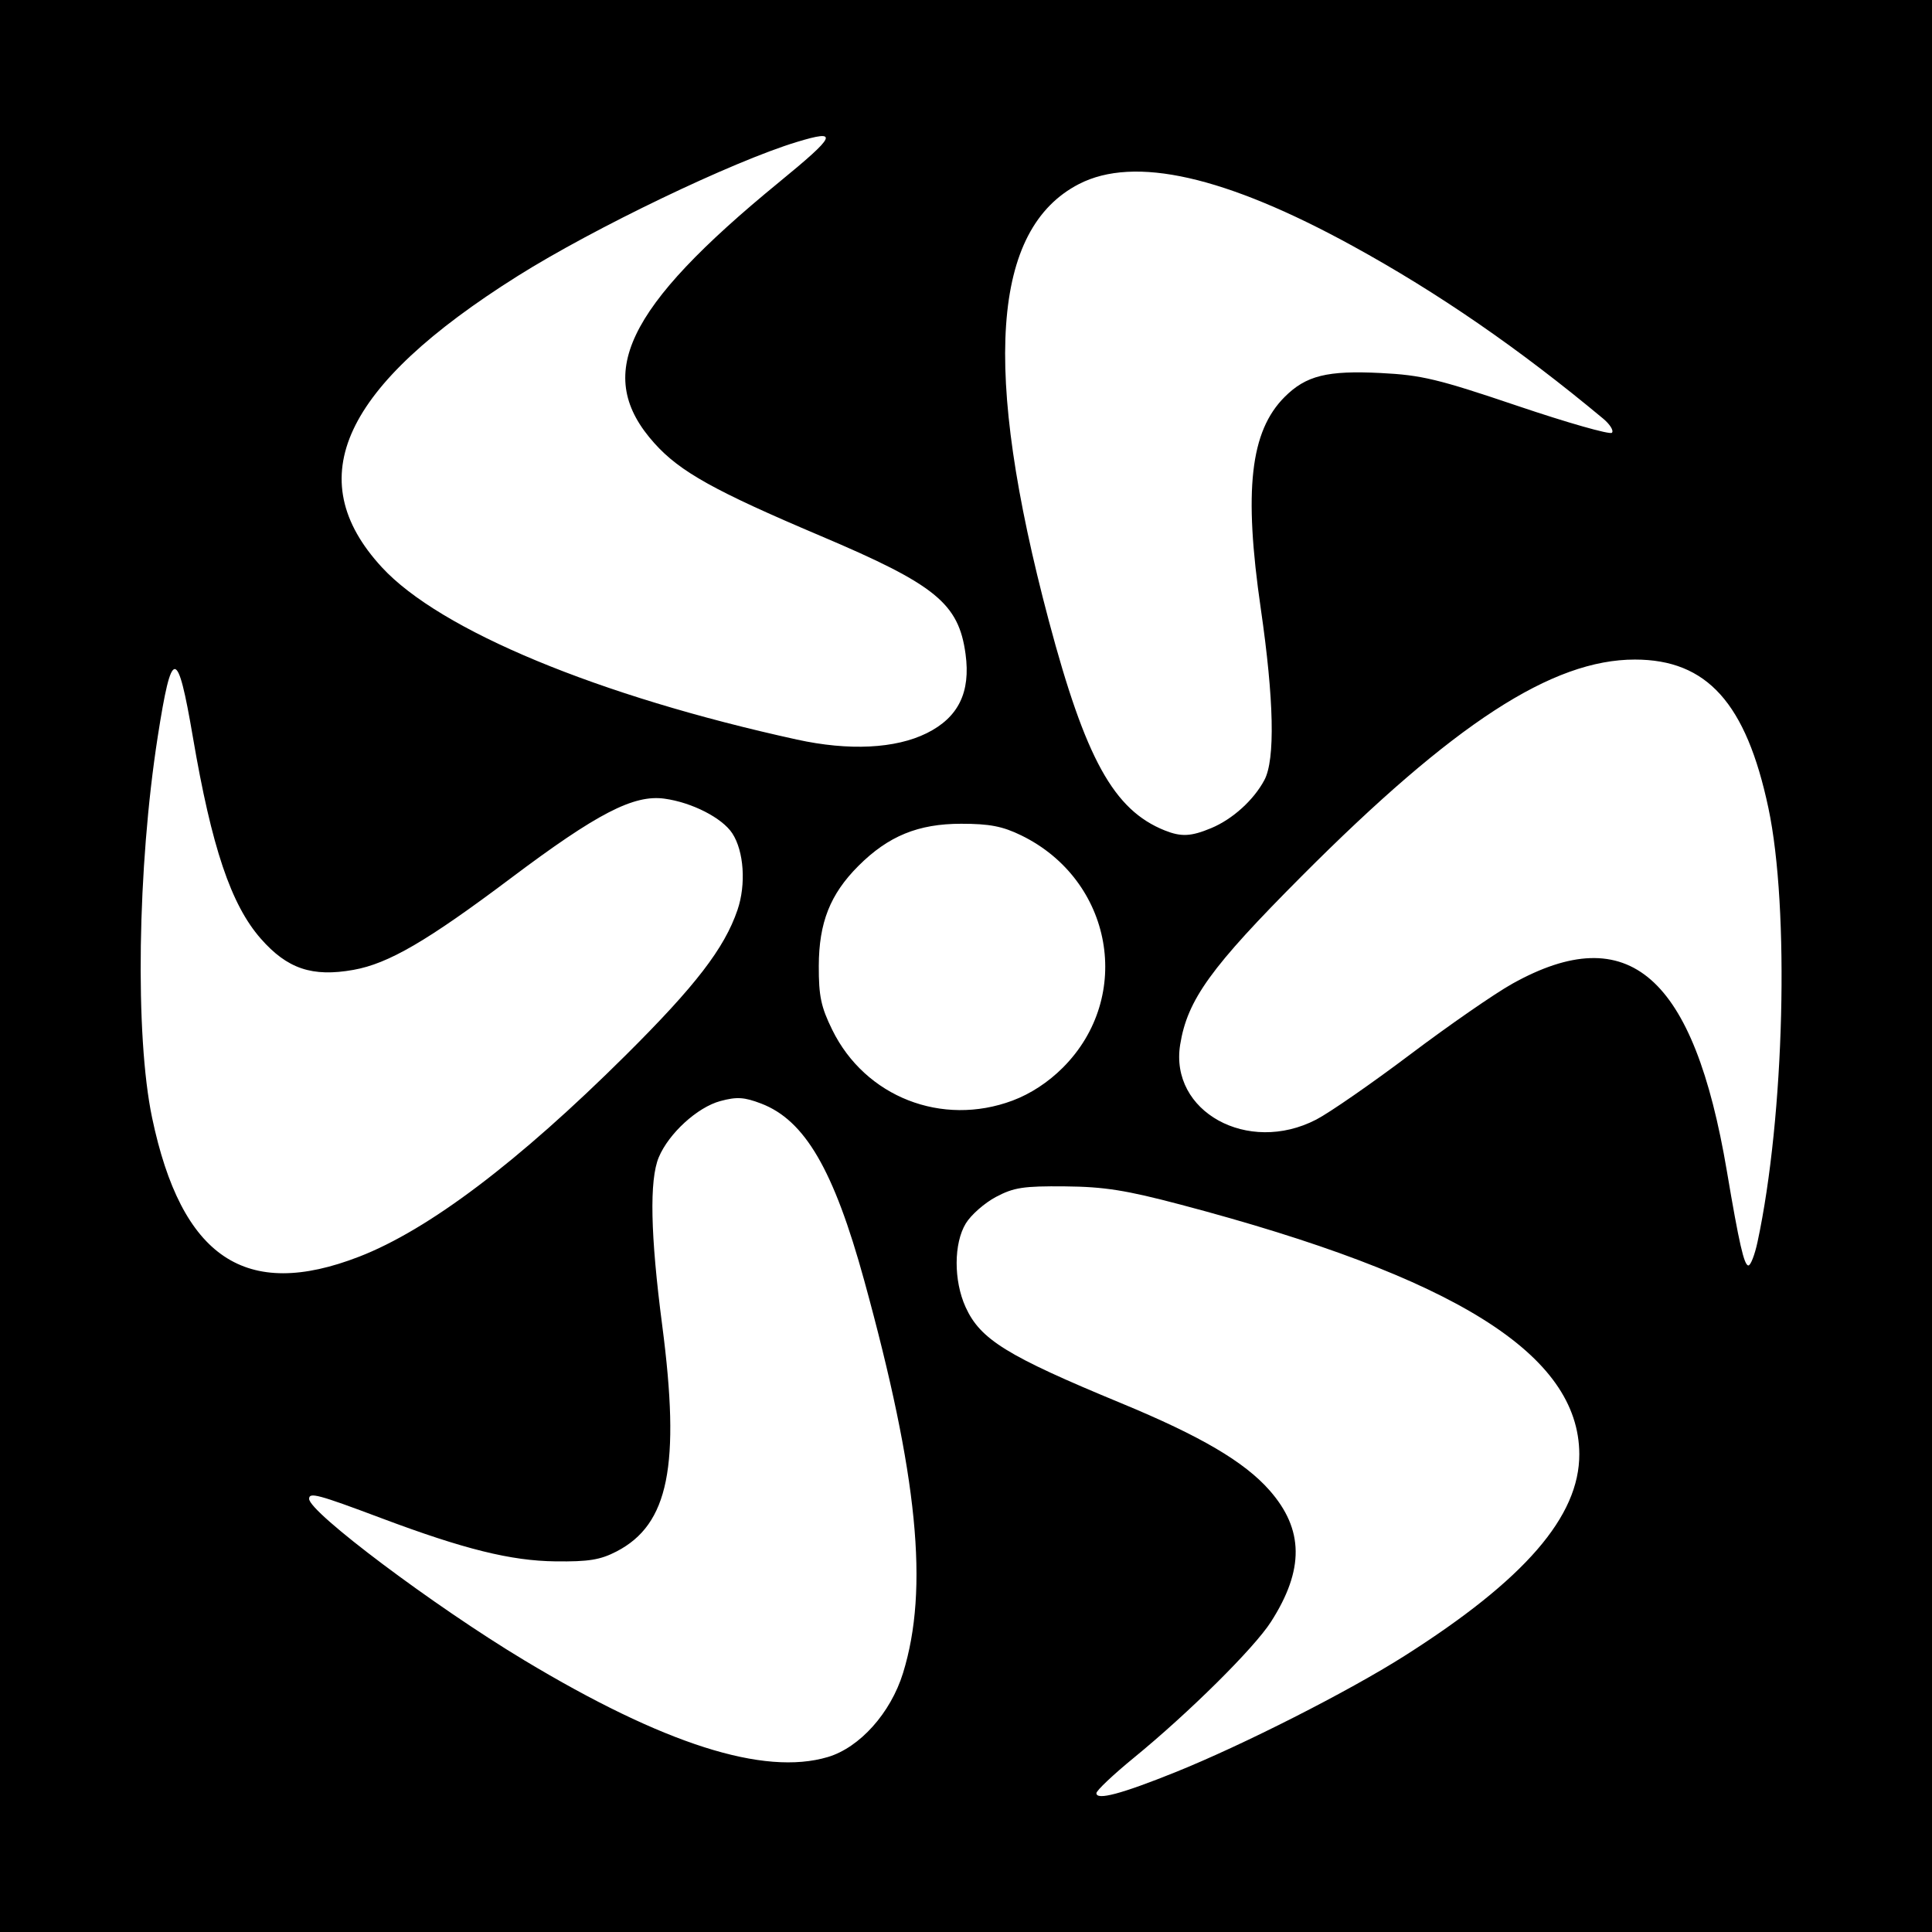
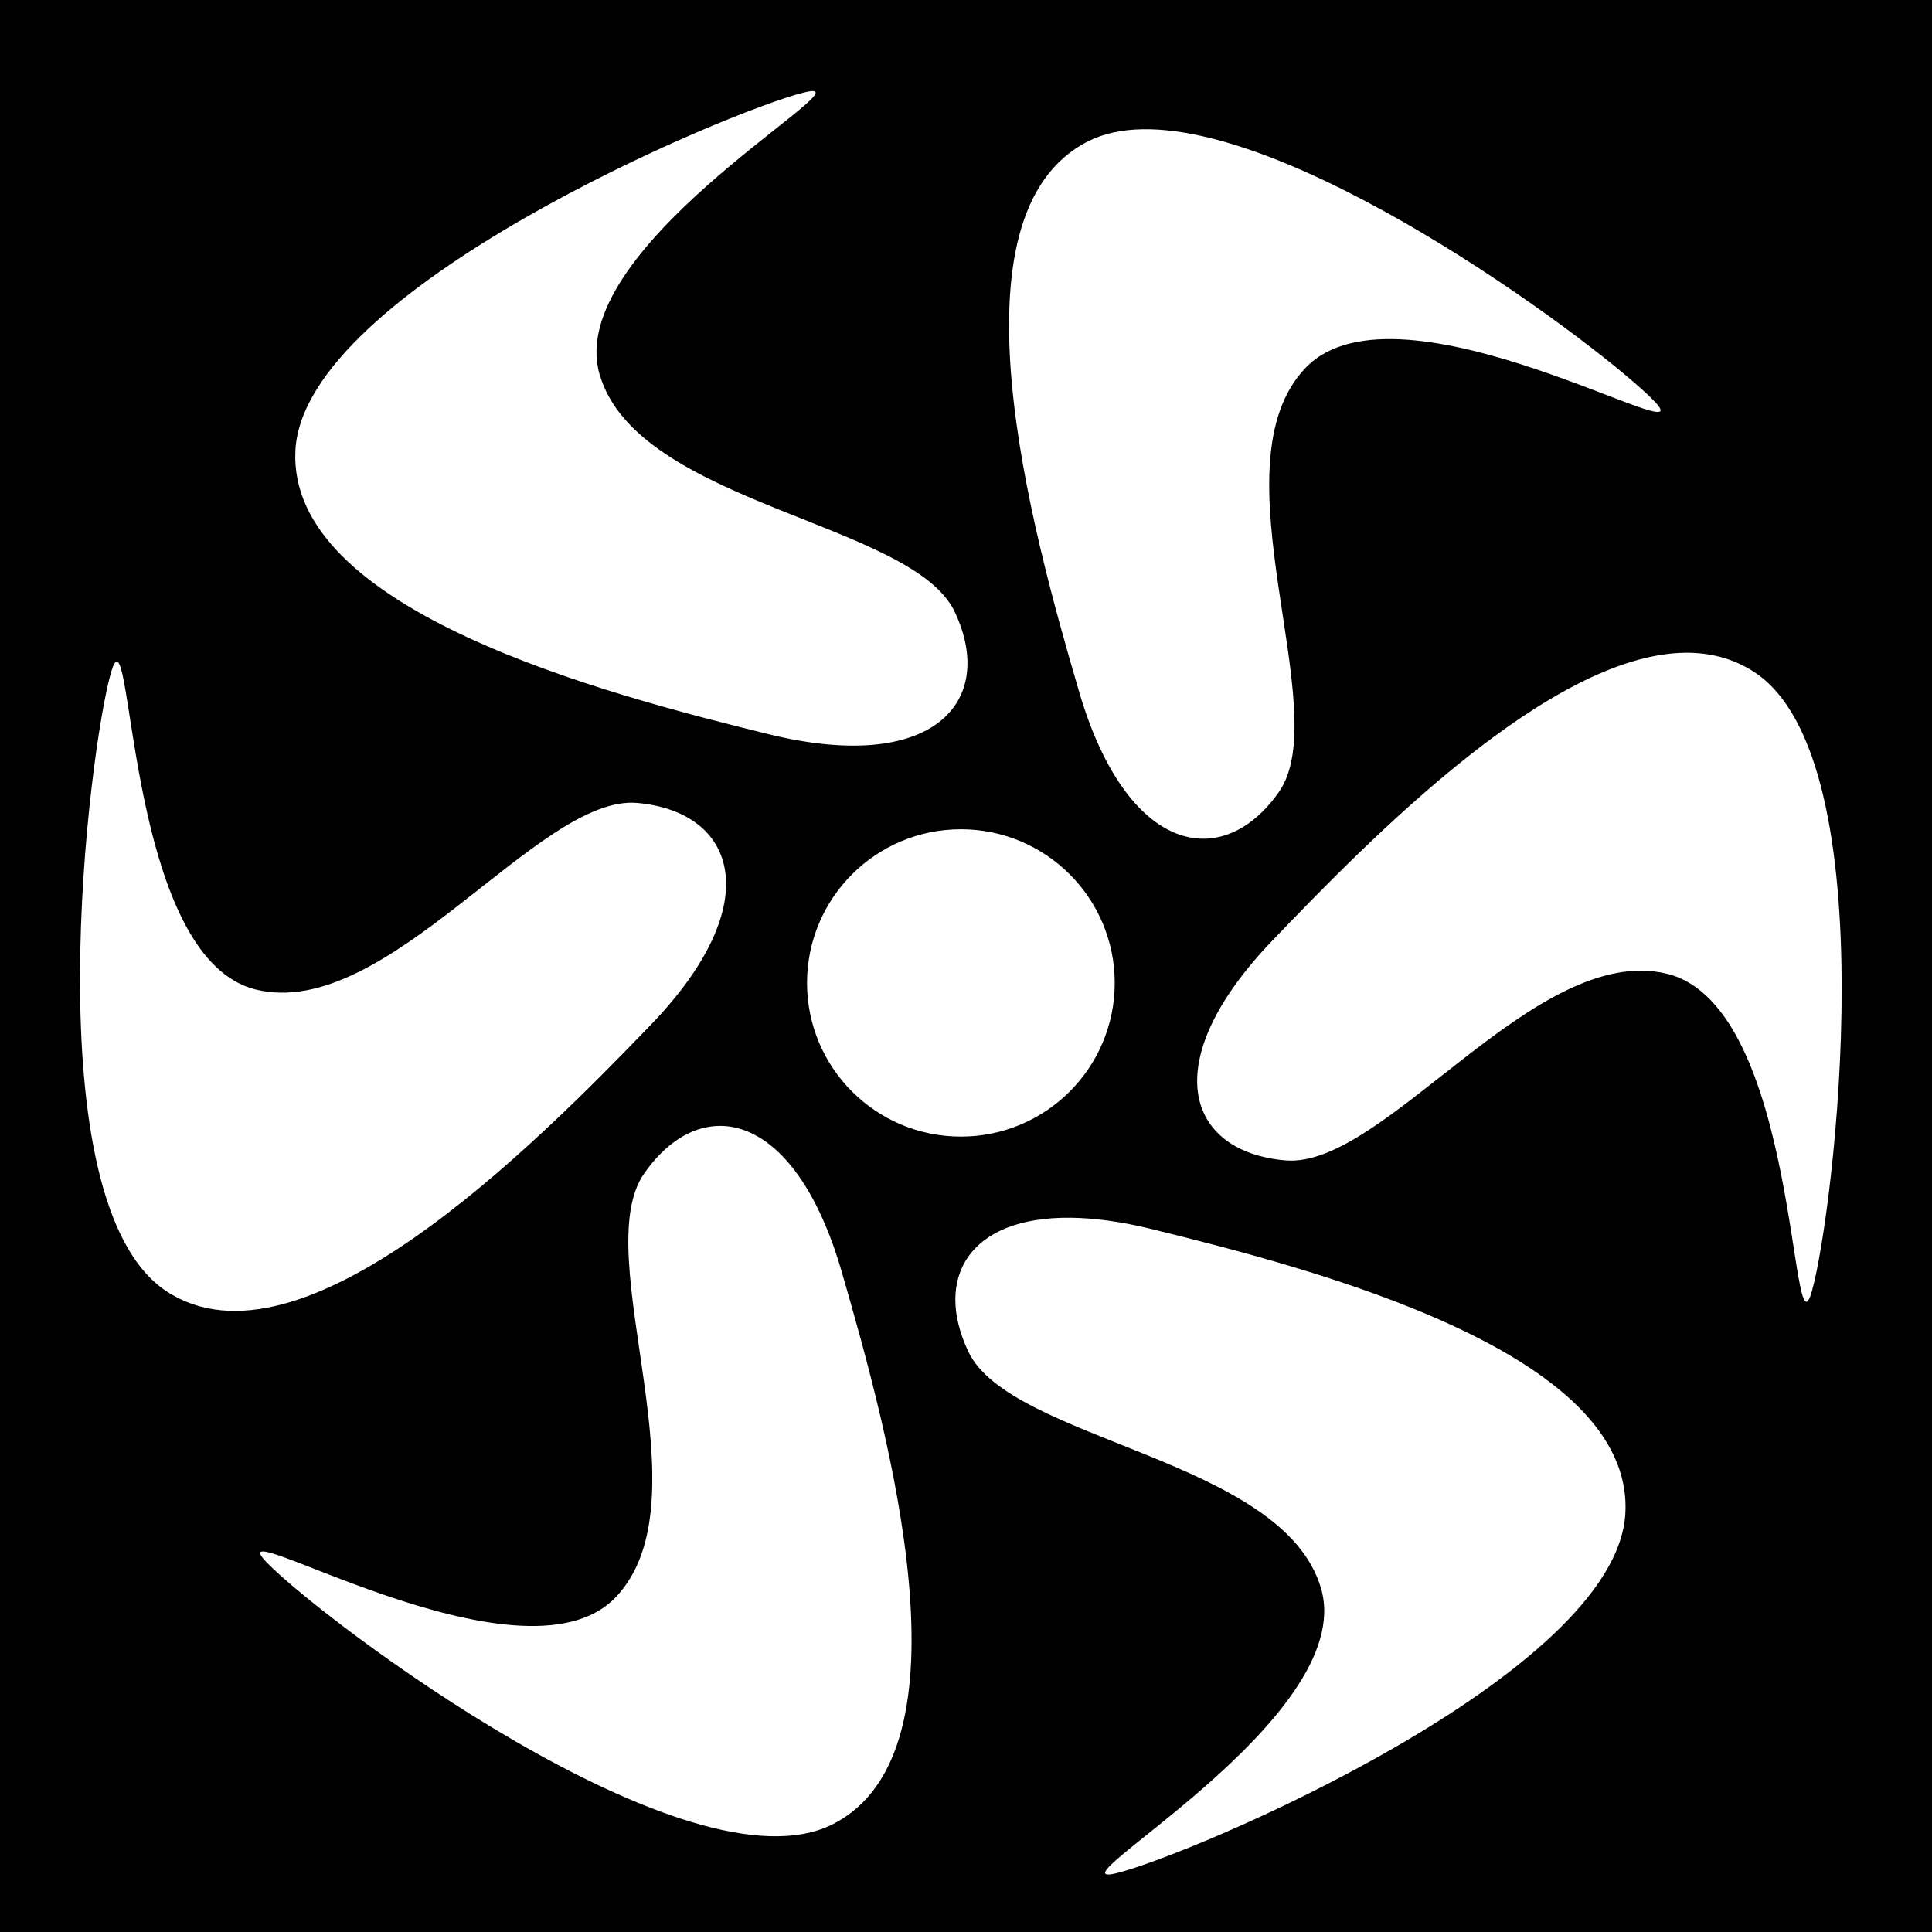
- <svg xmlns="http://www.w3.org/2000/svg" version="1.1" width="512" height="512" id="svg2">
-   <defs id="defs6" />
-   <path d="m 0,0 512,0 0,512 -512,0 z" id="rect3030" style="fill:#000000" />
-   <path d="m 245.594,194.302 c 8.394,-4.167 11.664,-10.828 10.289,-20.962 -1.822,-13.427 -7.899,-18.382 -38.404,-31.311 C 189.355,130.108 180.229,125.024 173.463,117.508 157.215,99.458 165.675,81.691 206.4,48.334 221.717,35.787 222.418,34.211 211.156,37.629 194.095,42.809 157.359,60.451 137.152,73.17 90.792,102.351 79.433,126.724 101.192,150.33 c 15.42,16.729 57.328,34.126 110.008,45.667 13.788,3.021 26.117,2.413 34.394,-1.696 z m 75.407,25.151 c 5.65,-2.36 11.243,-7.42 14.074,-12.732 2.889,-5.42 2.555,-21.264 -0.957,-45.44 -4.552,-31.335 -2.79,-46.971 6.319,-56.081 5.67,-5.67 11.266,-7.062 25.512,-6.344 10.821,0.545 15.156,1.588 36.262,8.723 13.185,4.457 24.417,7.656 24.96,7.108 0.543,-0.548 -0.508,-2.24 -2.336,-3.761 C 402.467,92.313 381.209,77.657 358.53,65.212 324.736,46.669 300.635,41.208 285.948,48.766 262.809,60.674 260.233,97.891 277.94,164.48 c 9.748,36.659 17.223,50.182 30.726,55.59 4.368,1.75 6.98,1.619 12.335,-0.618 z m -52.645,72.205 c 4.749,-1.777 9.436,-4.847 13.305,-8.716 18.809,-18.809 13.264,-49.73 -11.04,-61.568 -4.94,-2.406 -8.376,-3.069 -15.901,-3.069 -11.384,0 -19.317,3.253 -27.23,11.166 -7.49,7.49 -10.471,15.021 -10.503,26.53 -0.022,7.966 0.586,10.847 3.572,16.927 8.724,17.766 29.068,25.738 47.798,18.73 z M 465.757,329.162 c 7.159,-33.379 8.538,-88.433 2.882,-115.058 -5.9,-27.776 -16.265,-39.301 -35.359,-39.314 -21.943,-0.015 -47.949,16.888 -88.348,57.424 -24.063,24.145 -30.242,32.711 -32.171,44.598 -2.883,17.769 17.937,29.263 36.038,19.897 3.52,-1.821 14.752,-9.606 24.96,-17.3 10.208,-7.694 22.364,-16.111 27.012,-18.704 30.877,-17.226 48.126,-2.154 56.875,49.695 3.224,19.103 4.56,24.96 5.697,24.96 0.596,0 1.681,-2.789 2.412,-6.198 z m -370.555,3.861 c 18.407,-7.147 42.149,-25.091 70.582,-53.343 18.549,-18.431 26.194,-28.363 29.658,-38.53 2.311,-6.783 1.712,-15.593 -1.382,-20.315 -2.68,-4.089 -10.692,-8.183 -17.968,-9.181 -8.169,-1.12 -17.849,3.889 -40.7,21.061 -22.231,16.706 -32.436,22.652 -41.73,24.312 -10.919,1.951 -17.529,-0.276 -24.548,-8.27 -7.894,-8.991 -13.009,-24.172 -17.999,-53.418 -4.099,-24.022 -5.588,-24.034 -9.32,-0.076 -5.386,34.578 -6.045,79.219 -1.49,100.938 7.786,37.123 24.774,48.518 54.898,36.821 z M 219.371,465.635 c 8.467,-2.514 16.67,-11.673 19.942,-22.265 6.905,-22.357 3.946,-52.285 -10.288,-104.032 -8.066,-29.323 -15.717,-42.455 -27.315,-46.885 -4.491,-1.715 -6.453,-1.836 -10.808,-0.663 -6.084,1.638 -13.676,8.574 -16.325,14.913 -2.513,6.014 -2.213,20.584 0.915,44.529 4.859,37.185 1.72,52.751 -12.08,59.91 -4.324,2.243 -7.388,2.741 -16.212,2.636 -11.809,-0.142 -24.212,-3.217 -46.08,-11.426 -16.885,-6.339 -19.2,-6.959 -19.199,-5.144 0.002,3.556 33.122,28.412 56.959,42.748 37.02,22.264 63.521,30.718 80.491,25.678 z m 92.084,4.031 c 17.937,-7.215 45.863,-21.39 60.76,-30.841 31.862,-20.213 46.383,-36.979 46.317,-53.477 -0.104,-26.415 -32.728,-46.839 -105.572,-66.09 -14.587,-3.855 -20.301,-4.758 -30.72,-4.857 -10.995,-0.104 -13.574,0.29 -18.29,2.79 -3.02,1.601 -6.617,4.76 -7.995,7.019 -3.221,5.282 -3.25,15.165 -0.066,22.177 3.901,8.591 10.954,12.95 41.175,25.447 21.111,8.73 32.693,15.53 39.367,23.111 9.13,10.373 9.243,21.054 0.368,34.886 -4.469,6.964 -21.704,24.048 -36.319,36 -5.456,4.462 -9.92,8.683 -9.92,9.38 0,1.96 6.57,0.217 20.895,-5.545 z" id="path2989" style="fill:#ffffff" />
+ <svg xmlns="http://www.w3.org/2000/svg" viewBox="0 0 512 512">
+   <path d="M0 0h512v512H0z" fill="#000" opacity="1" />
+   <path fill="#fff" d="M215.2 24.13c-.505.02-1.22.143-2.165.378h-.002c-20.152 5-132.385 52.22-134.738 94.728-2.353 42.51 81.636 64.576 125.324 75.315 43.687 10.74 60.602-8.53 49.423-32.36-11.18-23.83-84.137-28.537-94.14-62.958-9.532-32.807 66.59-75.5 56.298-75.1zm87.593 10.12c-5.402.094-10.28 1.096-14.447 3.203v-.002c-38.1 19.27-15.002 102.82-2.352 145.92 12.65 43.1 37.95 47.953 52.953 26.478s-17.8-86.492 7.06-112.38c24.86-25.887 106.792 23.83 92.378 8.827-12.838-13.362-91.602-72.812-135.592-72.045zm143.68 138.74c-35.658.516-83.103 48.973-109.29 76.278-31.04 32.36-22.655 56.044 3.528 58.25 26.184 2.205 66.342-58.103 101.202-49.424 34.86 8.68 32.51 104.143 38.244 84.136 5.736-20.005 20.444-140.91-15.297-164.156-5.586-3.63-11.784-5.18-18.387-5.084zm-415.54 2.336c-.443.013-.92.873-1.472 2.748-5.884 20.004-21.034 140.77 14.71 164.158 35.744 23.39 97.082-38.244 128.266-70.605 31.183-32.36 22.653-56.483-3.53-58.838-26.182-2.356-66.34 58.102-101.2 49.423-31.594-7.865-32.503-87.007-36.774-86.887zm223.71 44.438c-22.517 0-40.77 18.232-40.77 40.722 0 22.49 18.253 40.72 40.77 40.72 22.516 0 40.77-18.23 40.77-40.72s-18.254-40.722-40.77-40.722zm-64.108 78.61c-7.227.118-14.24 4.564-19.865 12.673-15.003 21.623 17.36 86.64-7.65 112.38-25.006 25.742-106.79-24.418-92.375-9.413 14.414 15.005 111.938 88.697 150.037 69.43 38.098-19.27 14.858-103.41 2.353-146.508-7.815-26.938-20.455-38.76-32.5-38.563zm93.24 24.34c-27.113-.31-36.284 16.04-27.2 35.403 11.18 23.83 83.696 28.39 93.552 62.957 9.856 34.567-74.283 80.314-54.13 75.313 20.15-5 132.384-52.66 134.737-95.317 2.353-42.656-81.785-64.574-125.326-75.312-8.164-2.014-15.376-2.974-21.633-3.045z" />
</svg>
